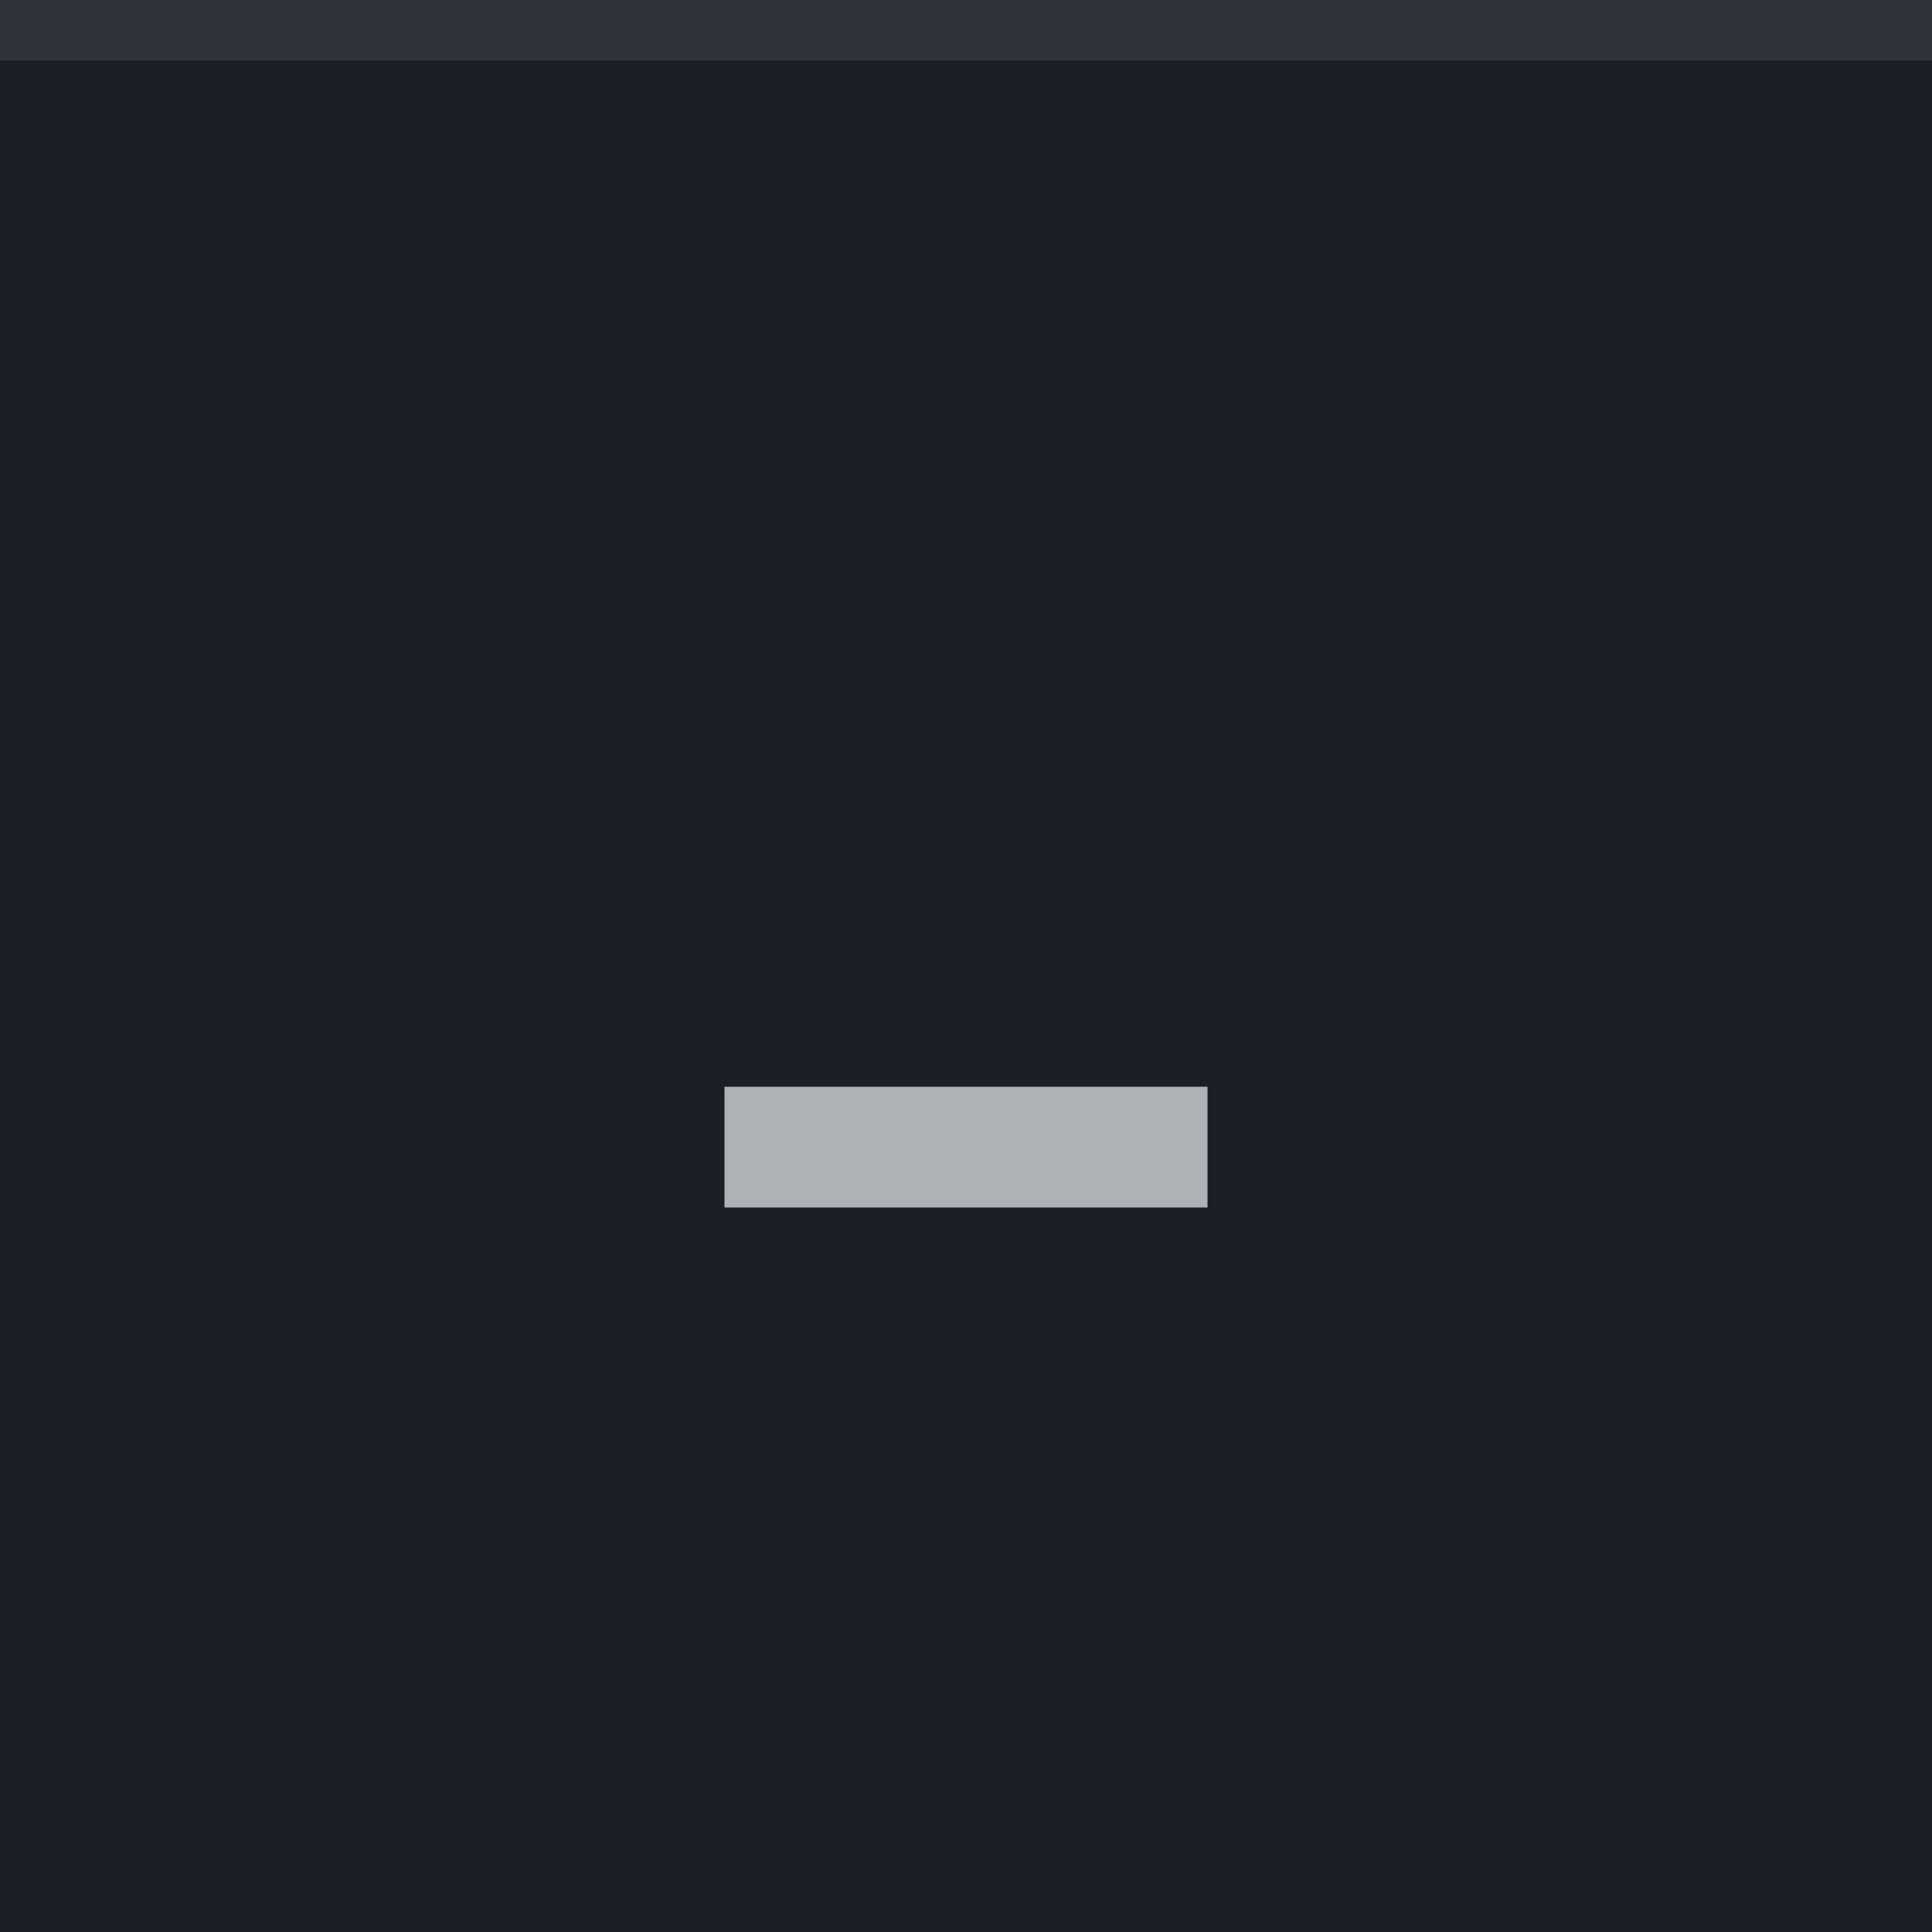
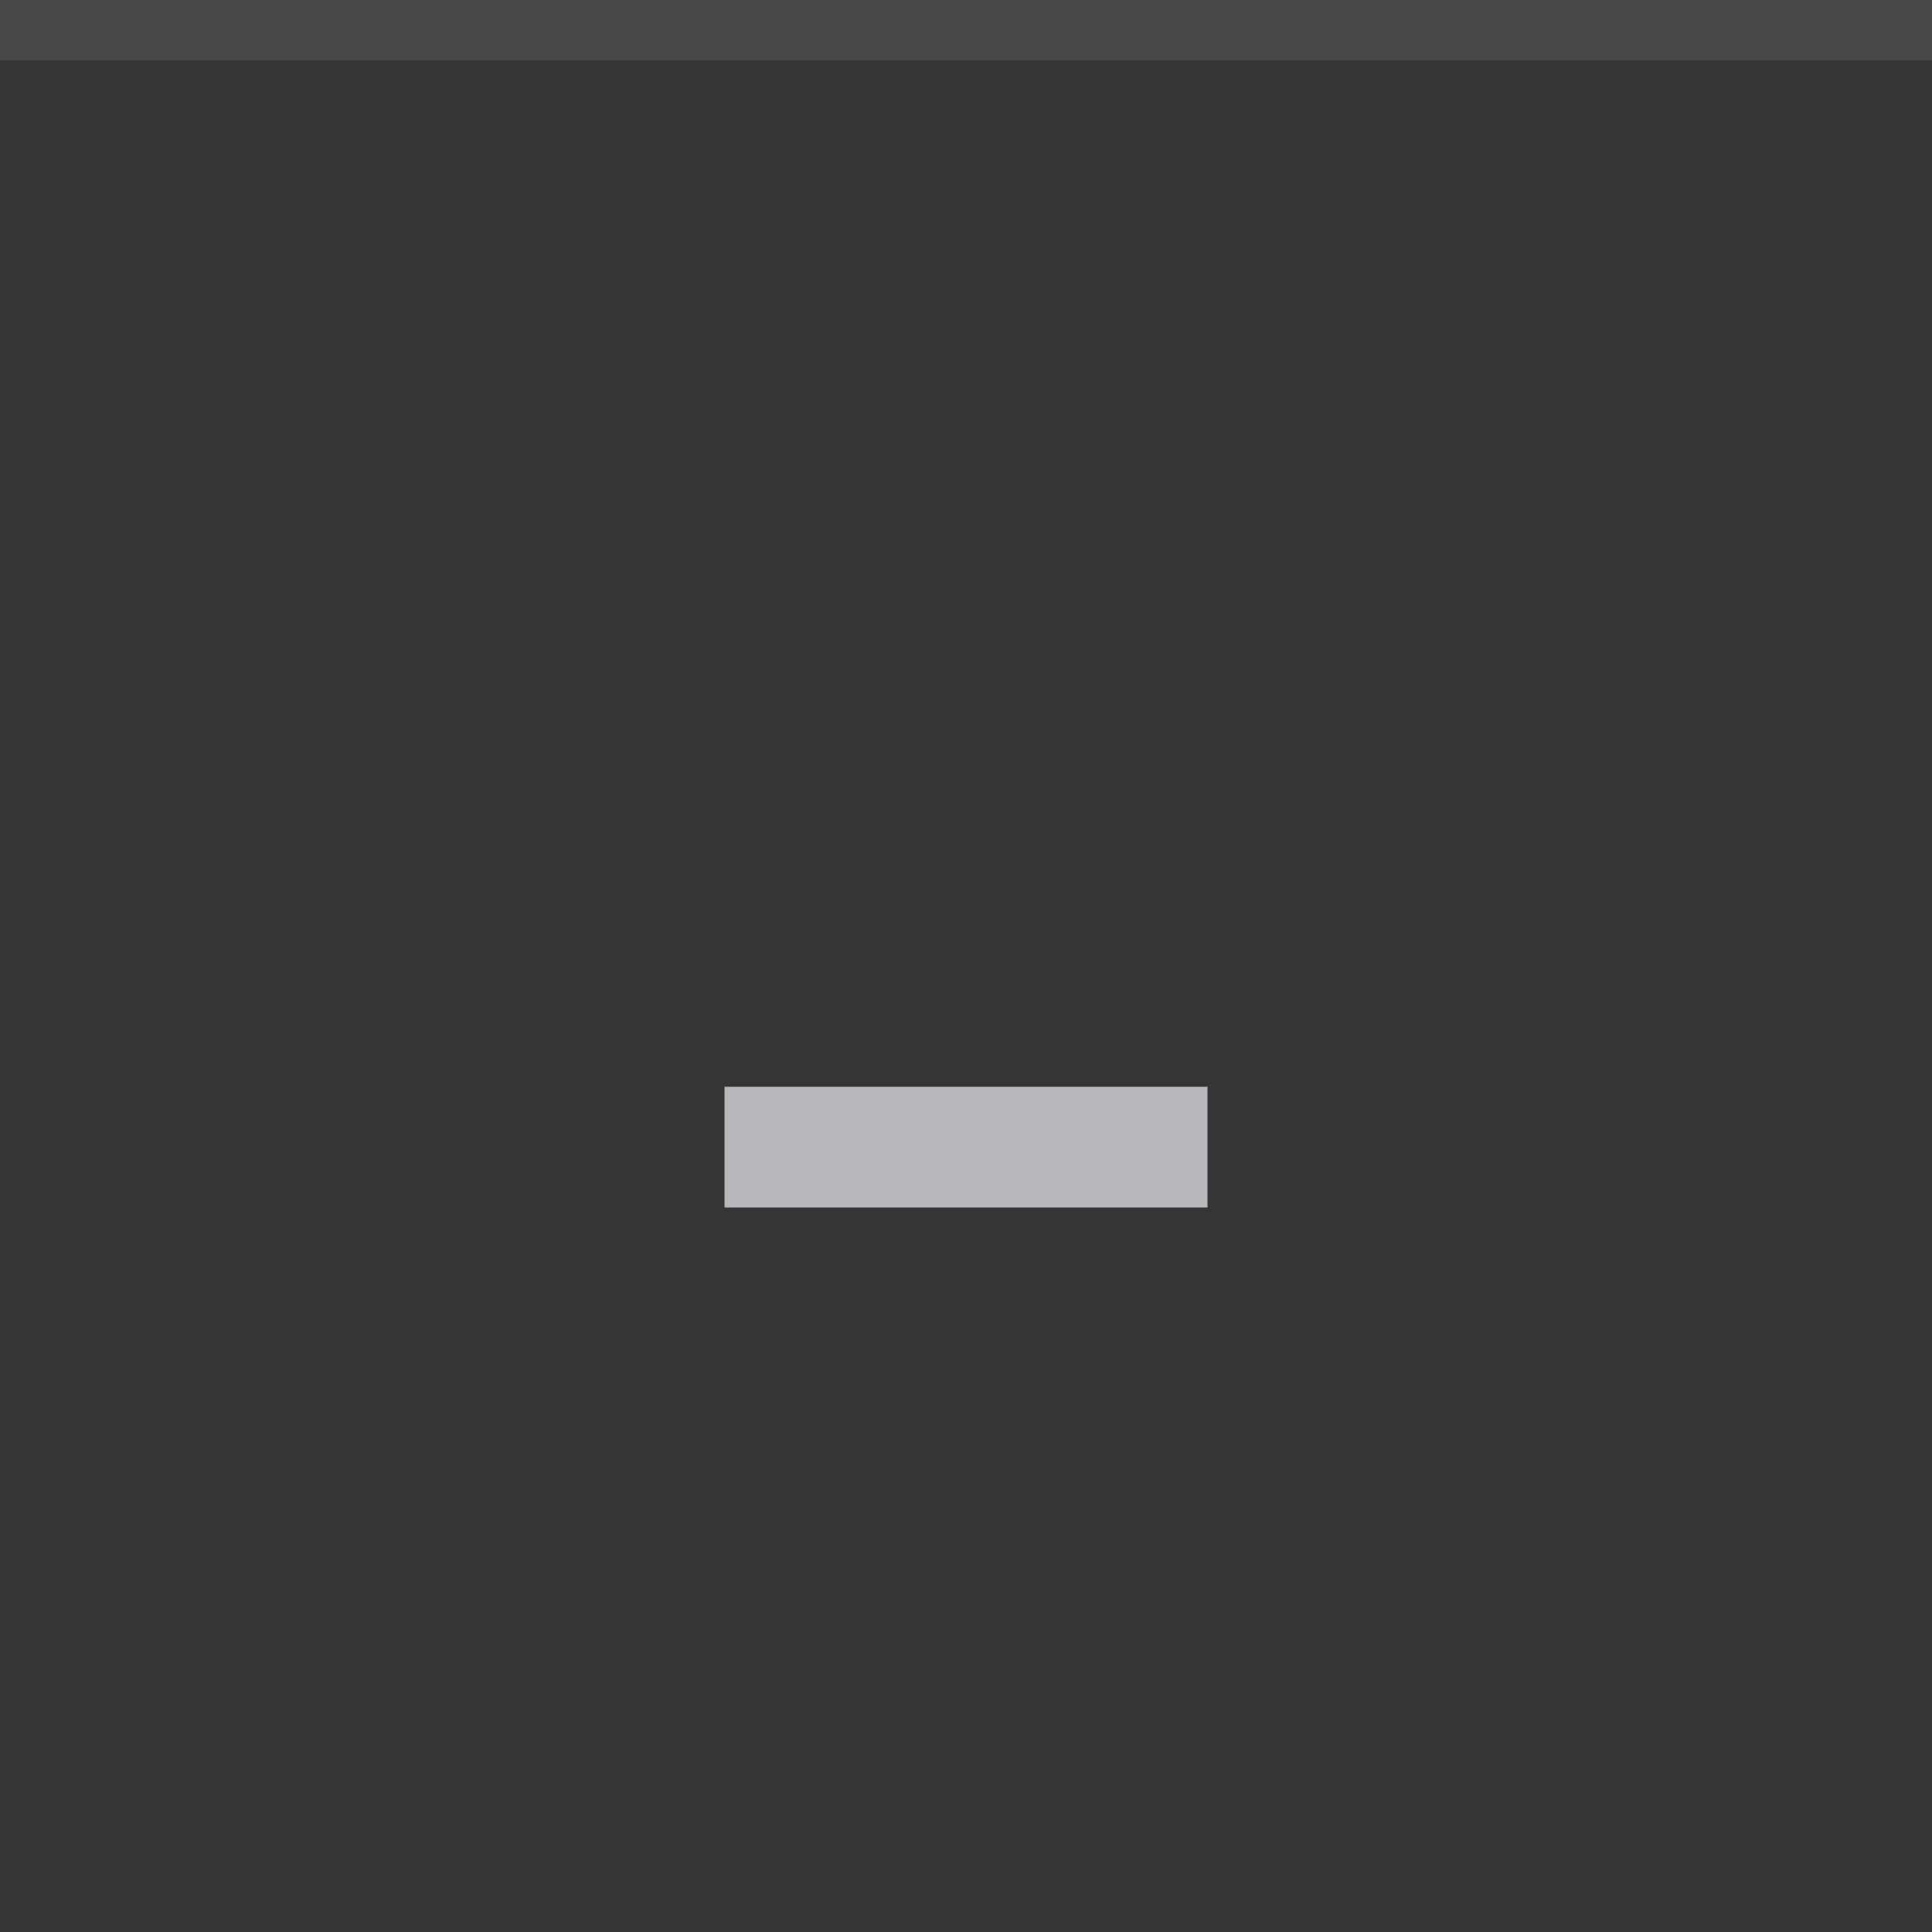
<svg xmlns="http://www.w3.org/2000/svg" width="32" height="32" viewBox="0 0 32 32">
-   <rect width="32" height="32" fill="#1b2026" />
+   <rect width="32" height="32" fill="#353535" />
  <rect width="32" height="1" fill="#eceff4" fill-opacity="0.1" />
  <g fill="#eceff4" opacity="0.7">
    <circle cx="16" cy="16" r="12" opacity="0" />
    <path d="m12 18h8v2h-8z" />
  </g>
</svg>
